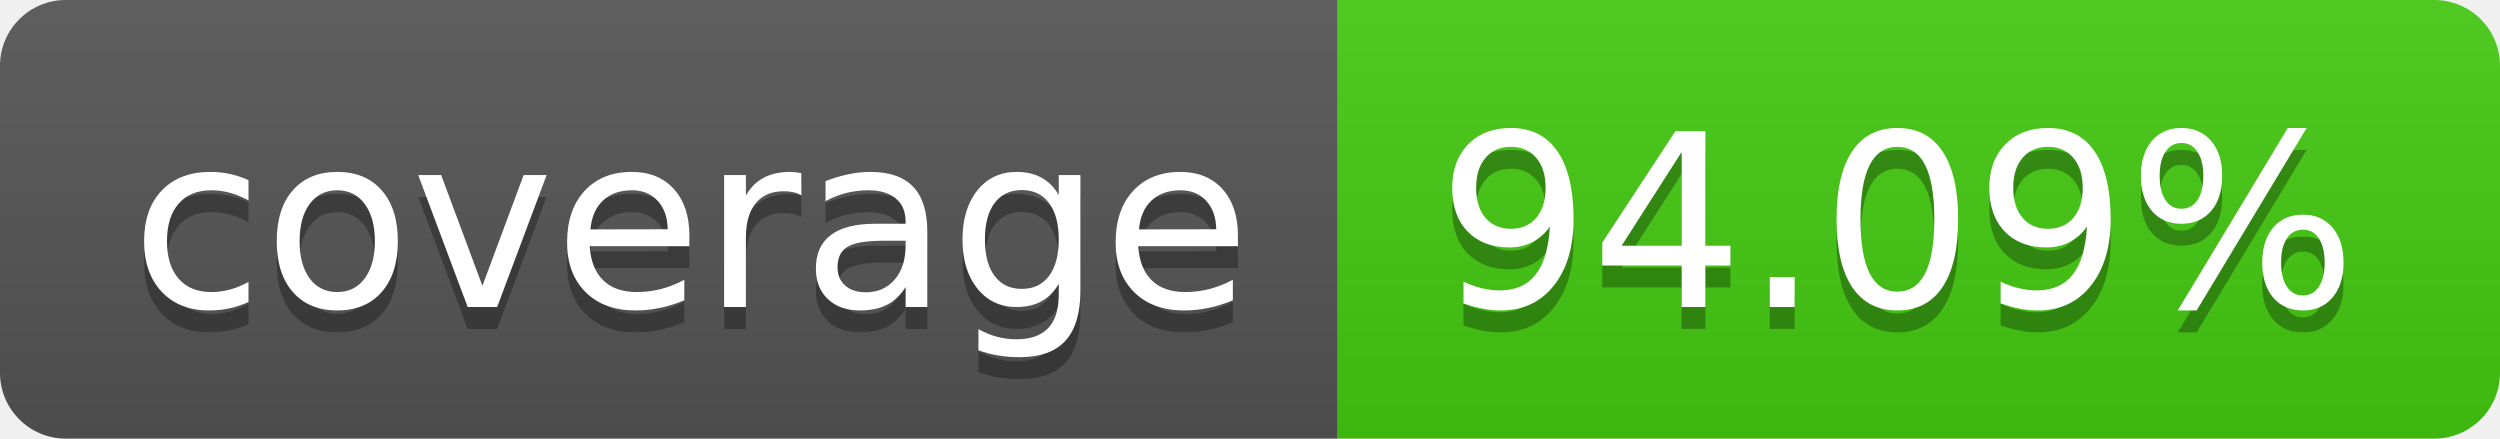
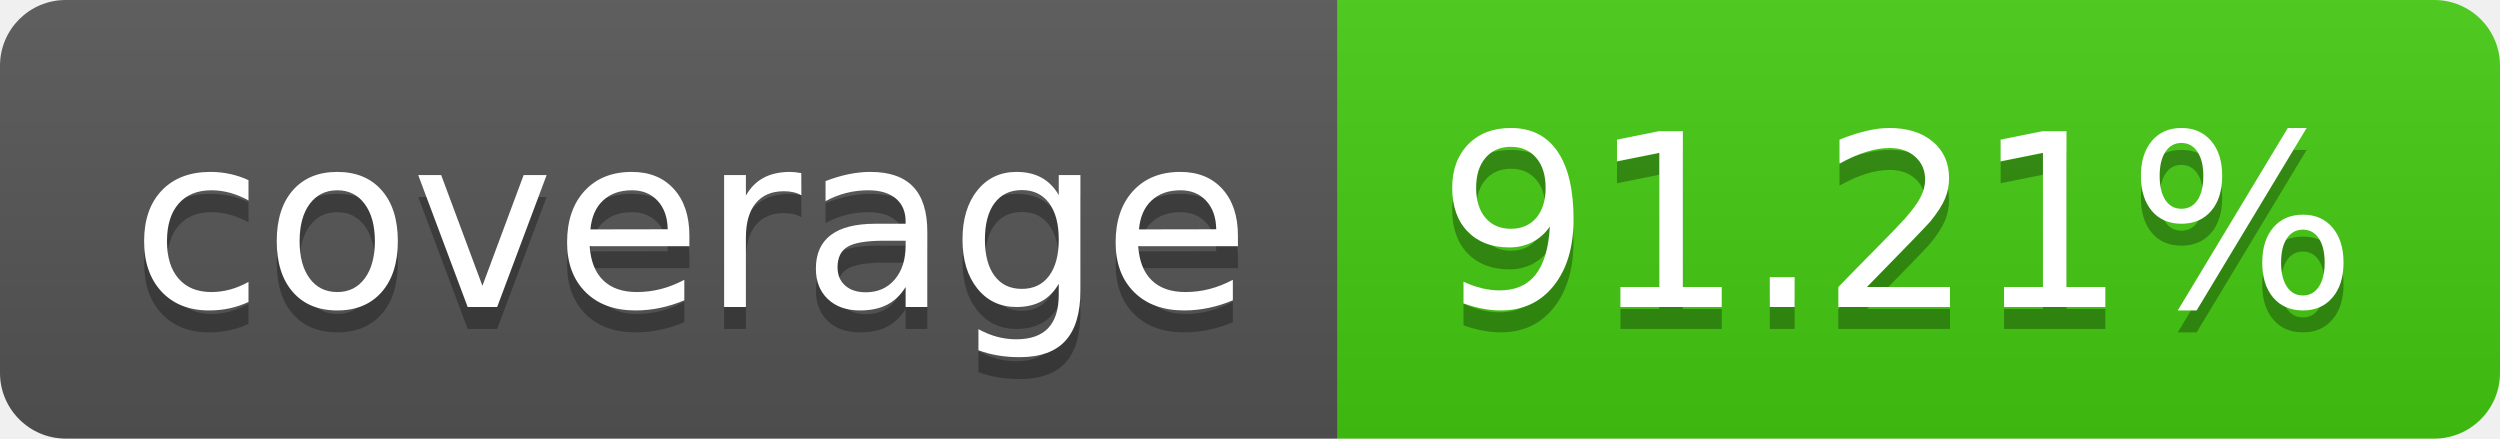
- <svg xmlns="http://www.w3.org/2000/svg" width="114" height="20" role="img" aria-label="coverage: 94.09%">
+ <svg xmlns="http://www.w3.org/2000/svg" width="114" height="20" role="img" aria-label="coverage: 91.21%">
  <linearGradient id="s" x2="0" y2="100%">
    <stop offset="0" stop-color="#bbb" stop-opacity=".1" />
    <stop offset="1" stop-opacity=".1" />
  </linearGradient>
  <clipPath id="r">
    <rect width="114" height="20" rx="3" fill="#fff" />
  </clipPath>
  <g clip-path="url(#r)">
    <rect width="61" height="20" fill="#555" />
    <rect x="61" width="53" height="20" fill="#4c1" />
    <rect width="114" height="20" fill="url(#s)" />
  </g>
  <g fill="#fff" text-anchor="middle" font-family="Verdana,Geneva,DejaVu Sans,sans-serif" text-rendering="geometricPrecision" font-size="110">
    <text aria-hidden="true" x="315" y="150" fill="#010101" fill-opacity=".3" transform="scale(.1)" textLength="510">coverage</text>
    <text x="315" y="140" transform="scale(.1)" fill="#fff" textLength="510">coverage</text>
-     <text aria-hidden="true" x="865" y="150" fill="#010101" fill-opacity=".3" transform="scale(.1)" textLength="430">94.09%</text>
-     <text x="865" y="140" transform="scale(.1)" fill="#fff" textLength="430">94.09%</text>
+     <text aria-hidden="true" x="865" y="150" fill="#010101" fill-opacity=".3" transform="scale(.1)" textLength="430">91.21%</text>
+     <text x="865" y="140" transform="scale(.1)" fill="#fff" textLength="430">91.21%</text>
  </g>
</svg>
